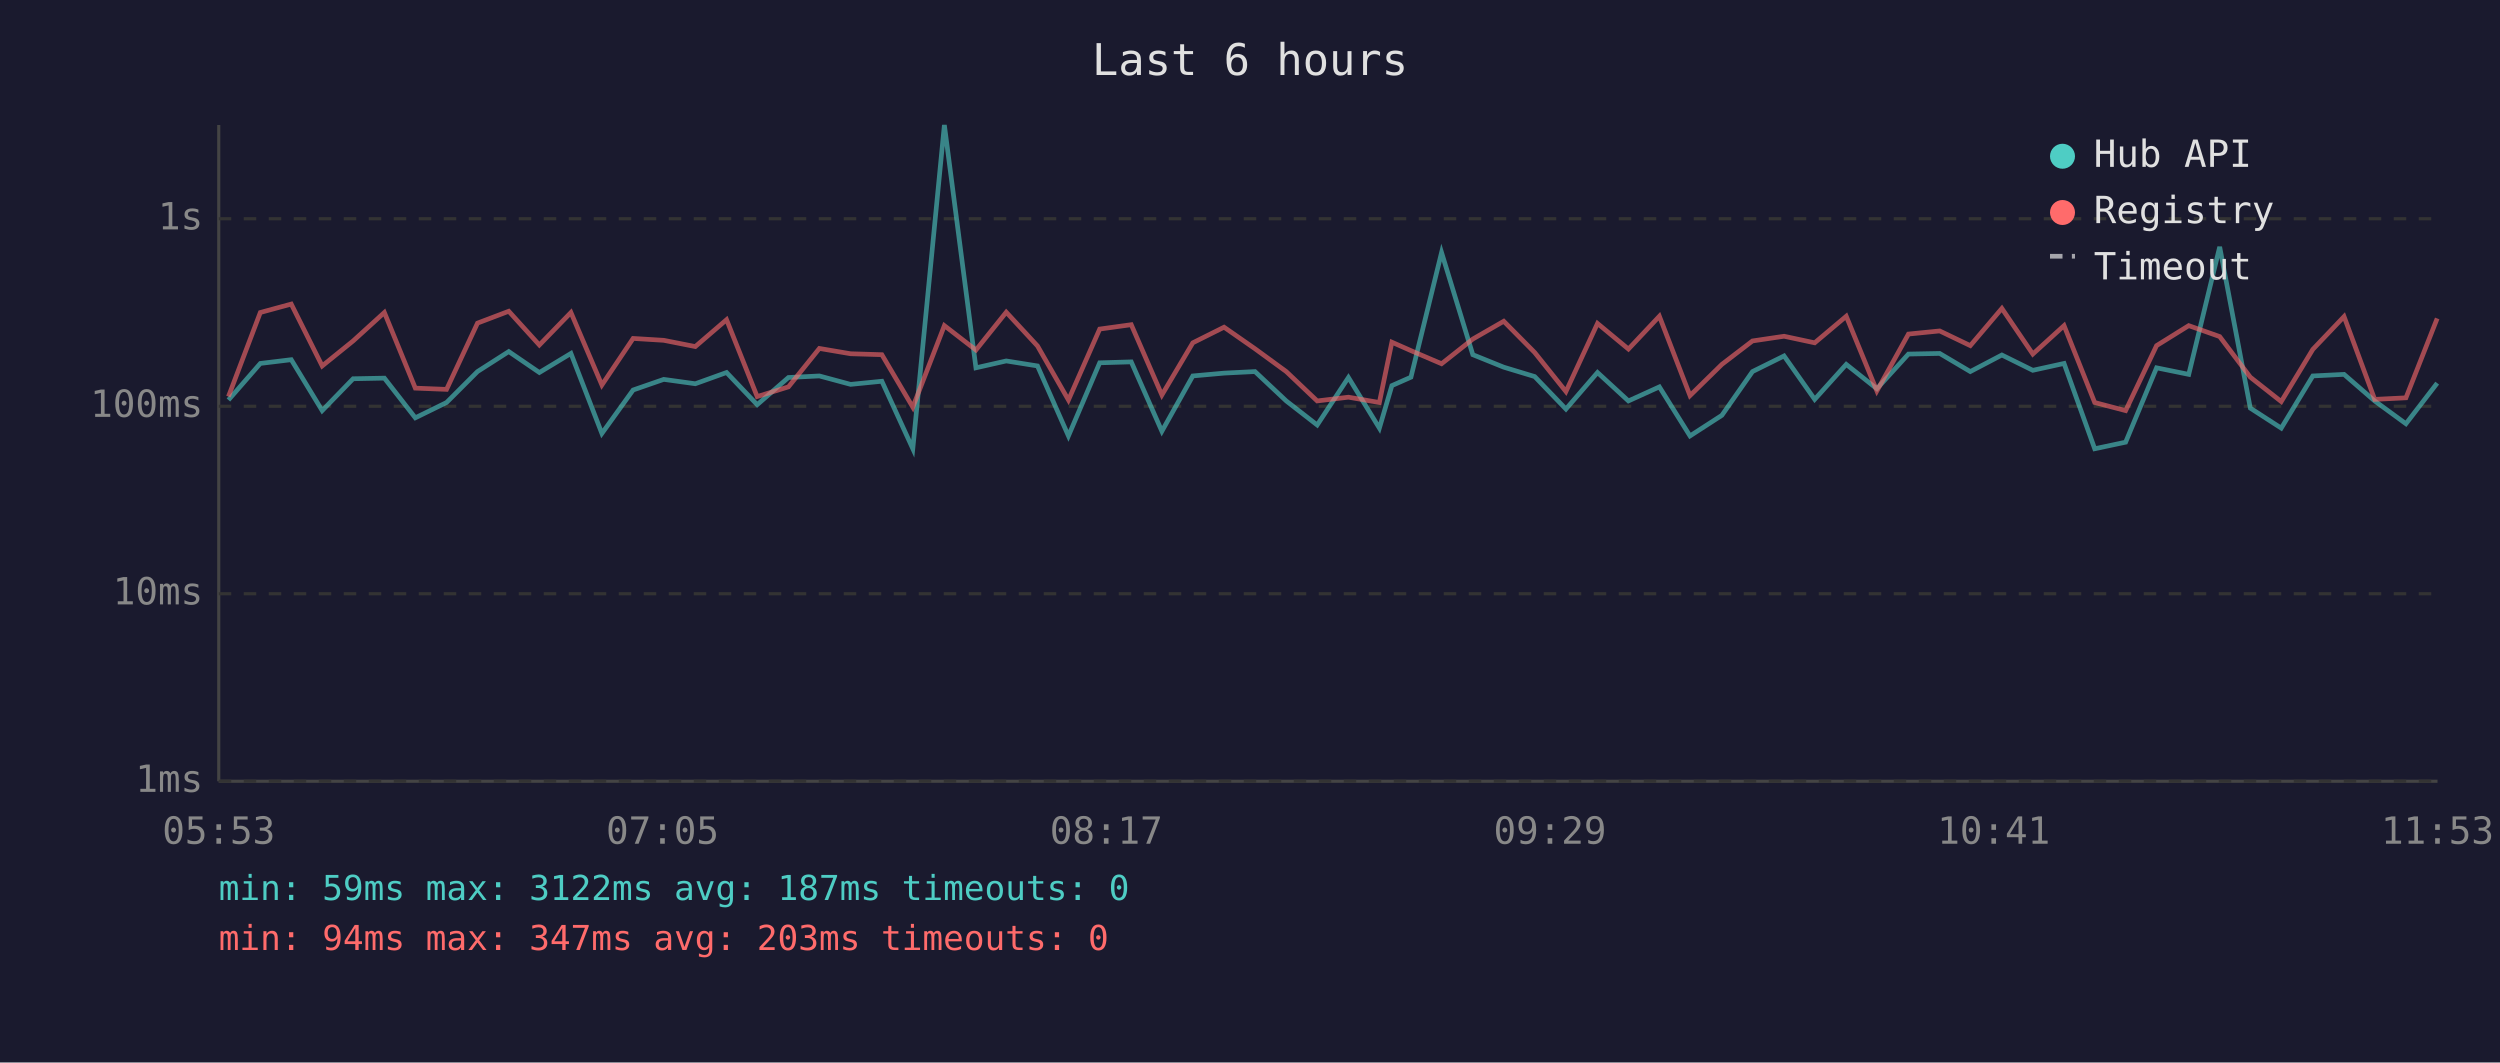
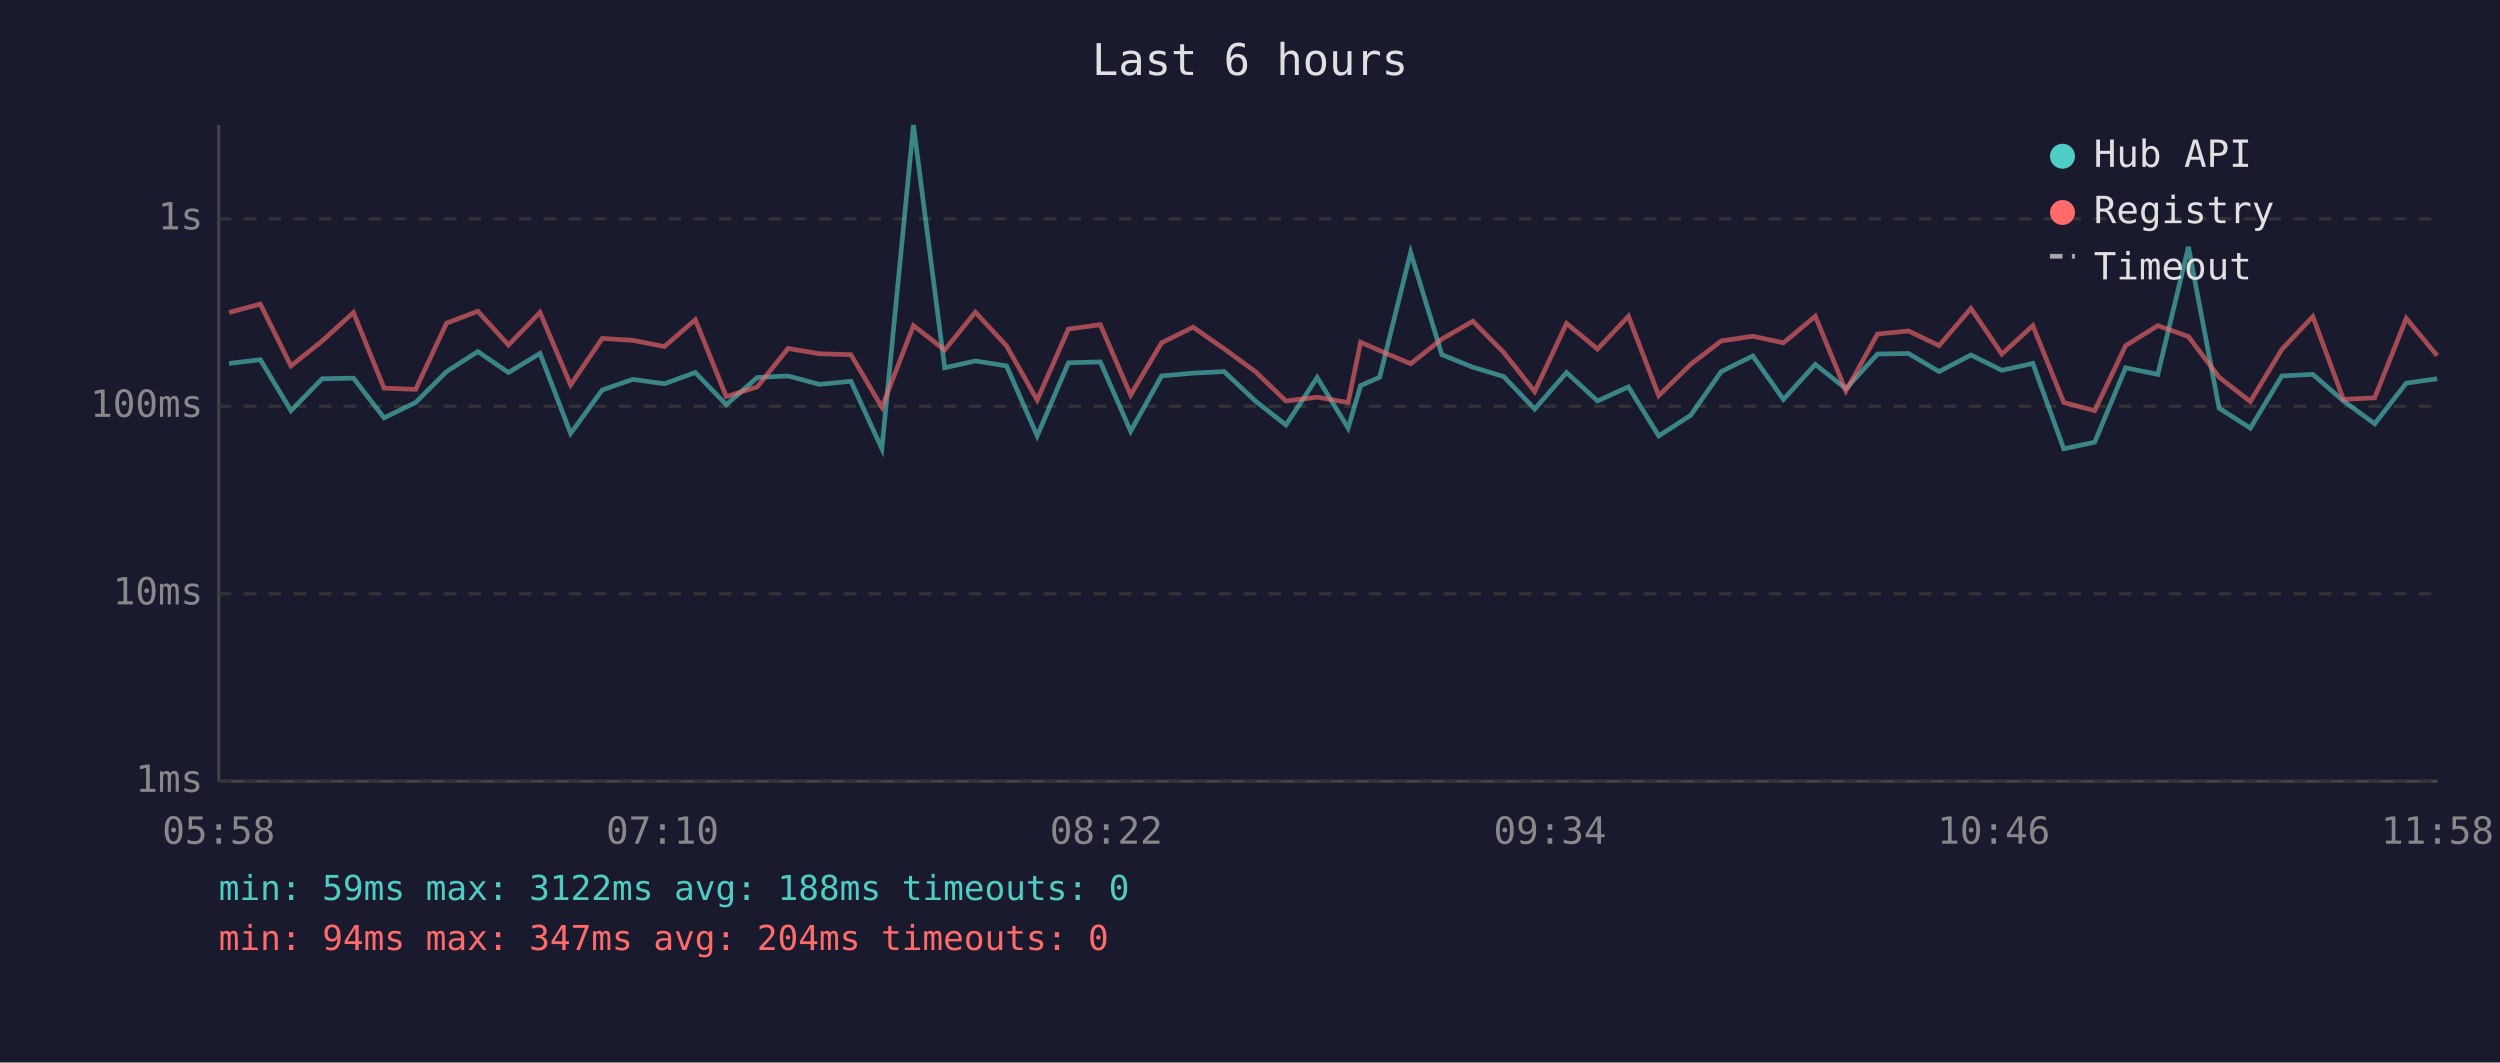
<svg xmlns="http://www.w3.org/2000/svg" viewBox="0 0 800 340" font-family="monospace" font-size="12">
  <rect width="800" height="340" fill="#1a1a2e" />
  <text x="400" y="24" fill="#e0e0e0" font-size="14" text-anchor="middle">Last 6 hours</text>
  <line x1="70" y1="40" x2="70" y2="250" stroke="#444" stroke-width="1" />
  <line x1="70" y1="250" x2="780" y2="250" stroke="#444" stroke-width="1" />
  <line x1="70" y1="250" x2="780" y2="250" stroke="#333" stroke-width="1" stroke-dasharray="4" />
  <text x="65" y="250" fill="#888" text-anchor="end" dominant-baseline="middle">1ms</text>
  <line x1="70" y1="190" x2="780" y2="190" stroke="#333" stroke-width="1" stroke-dasharray="4" />
  <text x="65" y="190" fill="#888" text-anchor="end" dominant-baseline="middle">10ms</text>
  <line x1="70" y1="130" x2="780" y2="130" stroke="#333" stroke-width="1" stroke-dasharray="4" />
  <text x="65" y="130" fill="#888" text-anchor="end" dominant-baseline="middle">100ms</text>
  <line x1="70" y1="70" x2="780" y2="70" stroke="#333" stroke-width="1" stroke-dasharray="4" />
  <text x="65" y="70" fill="#888" text-anchor="end" dominant-baseline="middle">1s</text>
-   <text x="70" y="270" fill="#888" text-anchor="middle">05:53</text>
-   <text x="212" y="270" fill="#888" text-anchor="middle">07:05</text>
-   <text x="354" y="270" fill="#888" text-anchor="middle">08:17</text>
-   <text x="496" y="270" fill="#888" text-anchor="middle">09:29</text>
-   <text x="638" y="270" fill="#888" text-anchor="middle">10:41</text>
-   <text x="780" y="270" fill="#888" text-anchor="middle">11:53</text>
-   <polyline points="73.1,128.0 83.3,116.3 93.2,115.1 103.1,131.4 113.0,121.2 123.0,121.0 132.9,133.7 142.9,128.8 152.8,118.9 162.8,112.5 172.6,119.2 182.7,113.1 192.6,138.7 202.6,124.8 212.4,121.4 222.5,122.8 232.5,119.2 242.3,129.5 252.3,120.8 262.2,120.3 272.2,123.0 282.2,122.0 292.1,143.6 302.2,40.0 312.3,117.7 322.0,115.5 332.0,117.1 341.9,139.5 351.9,116.1 362.0,115.8 371.8,138.0 381.7,120.3 391.7,119.4 401.6,118.9 411.6,128.3 421.5,136.0 431.5,120.8 441.4,137.0 445.4,123.4 451.5,120.7 461.3,80.8 471.3,113.5 481.2,117.5 491.1,120.5 501.1,130.9 511.2,119.2 521.1,128.3 531.0,123.8 540.8,139.5 551.0,132.9 560.8,118.9 570.9,113.9 580.7,127.8 590.8,116.6 600.6,124.4 610.7,113.3 620.7,113.1 630.5,118.9 640.6,113.6 650.5,118.5 660.5,116.3 670.3,143.6 680.2,141.5 690.1,117.7 700.4,119.8 710.3,79.0 720.1,130.6 730.0,137.0 740.1,120.3 750.1,119.8 759.9,128.3 769.9,135.6 779.9,122.6" fill="none" stroke="#4ecdc4" stroke-width="1.5" opacity="0.6" />
-   <polyline points="73.1,126.9 83.3,100.0 93.2,97.3 103.1,117.1 113.0,109.1 123.0,100.0 132.9,124.2 142.9,124.6 152.8,103.4 162.8,99.6 172.6,110.4 182.7,100.0 192.6,123.2 202.6,108.3 212.4,108.9 222.5,110.9 232.5,102.3 242.3,126.9 252.3,123.8 262.2,111.5 272.2,113.2 282.2,113.5 292.1,130.3 302.2,104.2 312.3,112.0 322.0,99.9 332.0,110.7 341.9,128.0 351.9,105.3 362.0,103.9 371.8,126.4 381.7,109.7 391.7,104.7 401.6,111.6 411.6,118.9 421.5,128.3 431.5,127.1 441.4,128.8 445.4,109.5 451.5,112.2 461.3,116.4 471.3,108.5 481.2,102.8 491.1,112.8 501.1,125.3 511.2,103.5 521.1,111.7 531.0,101.2 540.8,126.6 551.0,116.6 560.8,109.1 570.9,107.6 580.7,109.7 590.8,101.2 600.6,125.1 610.7,106.9 620.7,105.9 630.5,110.6 640.6,98.7 650.5,113.3 660.5,104.2 670.3,128.8 680.2,131.4 690.1,110.6 700.4,104.2 710.3,107.7 720.1,120.7 730.0,128.5 740.1,111.8 750.1,101.3 759.9,127.8 769.9,127.3 779.9,101.9" fill="none" stroke="#ff6b6b" stroke-width="1.5" opacity="0.6" />
+   <text x="70" y="270" fill="#888" text-anchor="middle">05:58</text>
+   <text x="212" y="270" fill="#888" text-anchor="middle">07:10</text>
+   <text x="354" y="270" fill="#888" text-anchor="middle">08:22</text>
+   <text x="496" y="270" fill="#888" text-anchor="middle">09:34</text>
+   <text x="638" y="270" fill="#888" text-anchor="middle">10:46</text>
+   <text x="780" y="270" fill="#888" text-anchor="middle">11:58</text>
+   <polyline points="73.3,116.3 83.3,115.1 93.1,131.4 103.1,121.2 113.1,121.0 122.9,133.7 133.0,128.8 142.9,118.9 152.9,112.5 162.7,119.2 172.8,113.1 182.6,138.7 192.7,124.8 202.5,121.4 212.6,122.8 222.5,119.2 232.4,129.5 242.3,120.8 252.2,120.3 262.2,123.0 272.3,122.0 282.2,143.6 292.3,40.0 302.3,117.7 312.1,115.5 322.1,117.1 331.9,139.5 341.9,116.1 352.1,115.8 361.8,138.0 371.7,120.3 381.8,119.4 391.7,118.9 401.7,128.3 411.5,136.0 421.5,120.8 431.4,137.0 435.4,123.4 441.5,120.7 451.4,80.8 461.4,113.5 471.3,117.5 481.2,120.5 491.1,130.9 501.3,119.2 511.2,128.3 521.1,123.8 530.8,139.5 541.0,132.9 550.8,118.9 560.9,113.9 570.7,127.8 580.9,116.6 590.7,124.4 600.8,113.3 610.7,113.1 620.5,118.9 630.7,113.6 640.6,118.5 650.5,116.3 660.4,143.6 670.3,141.5 680.2,117.7 690.5,119.8 700.3,79.0 710.1,130.6 720.1,137.0 730.2,120.3 740.1,119.8 749.9,128.3 759.9,135.6 770.0,122.6 779.9,121.2" fill="none" stroke="#4ecdc4" stroke-width="1.5" opacity="0.6" />
+   <polyline points="73.3,100.0 83.3,97.3 93.1,117.1 103.1,109.1 113.1,100.0 122.9,124.2 133.0,124.6 142.9,103.4 152.9,99.6 162.7,110.4 172.8,100.0 182.6,123.2 192.7,108.3 202.5,108.9 212.6,110.9 222.5,102.3 232.4,126.9 242.3,123.8 252.2,111.5 262.2,113.2 272.3,113.5 282.2,130.3 292.3,104.2 302.3,112.0 312.1,99.9 322.1,110.7 331.9,128.0 341.9,105.3 352.1,103.9 361.8,126.4 371.7,109.7 381.8,104.7 391.7,111.6 401.7,118.9 411.5,128.3 421.5,127.1 431.4,128.8 435.4,109.5 441.5,112.2 451.4,116.4 461.4,108.5 471.3,102.8 481.2,112.8 491.1,125.3 501.3,103.5 511.2,111.7 521.1,101.2 530.8,126.6 541.0,116.6 550.8,109.1 560.9,107.6 570.7,109.7 580.9,101.2 590.7,125.1 600.8,106.9 610.7,105.9 620.5,110.6 630.7,98.7 640.6,113.3 650.5,104.2 660.4,128.8 670.3,131.4 680.2,110.6 690.5,104.2 700.3,107.7 710.1,120.7 720.1,128.5 730.2,111.8 740.1,101.3 749.9,127.8 759.9,127.3 770.0,101.9 779.9,113.8" fill="none" stroke="#ff6b6b" stroke-width="1.5" opacity="0.6" />
  <circle cx="660" cy="50" r="4" fill="#4ecdc4" />
  <text x="670" y="50" fill="#e0e0e0" dominant-baseline="middle">Hub API</text>
  <circle cx="660" cy="68" r="4" fill="#ff6b6b" />
  <text x="670" y="68" fill="#e0e0e0" dominant-baseline="middle">Registry</text>
  <line x1="656" y1="82" x2="664" y2="82" stroke="#e0e0e0" stroke-width="1.5" stroke-dasharray="4,3" opacity="0.7" />
  <text x="670" y="86" fill="#e0e0e0" dominant-baseline="middle">Timeout</text>
-   <text x="70" y="288" fill="#4ecdc4" font-size="11">min: 59ms  max: 3122ms  avg: 187ms  timeouts: 0</text>
-   <text x="70" y="304" fill="#ff6b6b" font-size="11">min: 94ms  max: 347ms  avg: 203ms  timeouts: 0</text>
+   <text x="70" y="288" fill="#4ecdc4" font-size="11">min: 59ms  max: 3122ms  avg: 188ms  timeouts: 0</text>
+   <text x="70" y="304" fill="#ff6b6b" font-size="11">min: 94ms  max: 347ms  avg: 204ms  timeouts: 0</text>
</svg>
